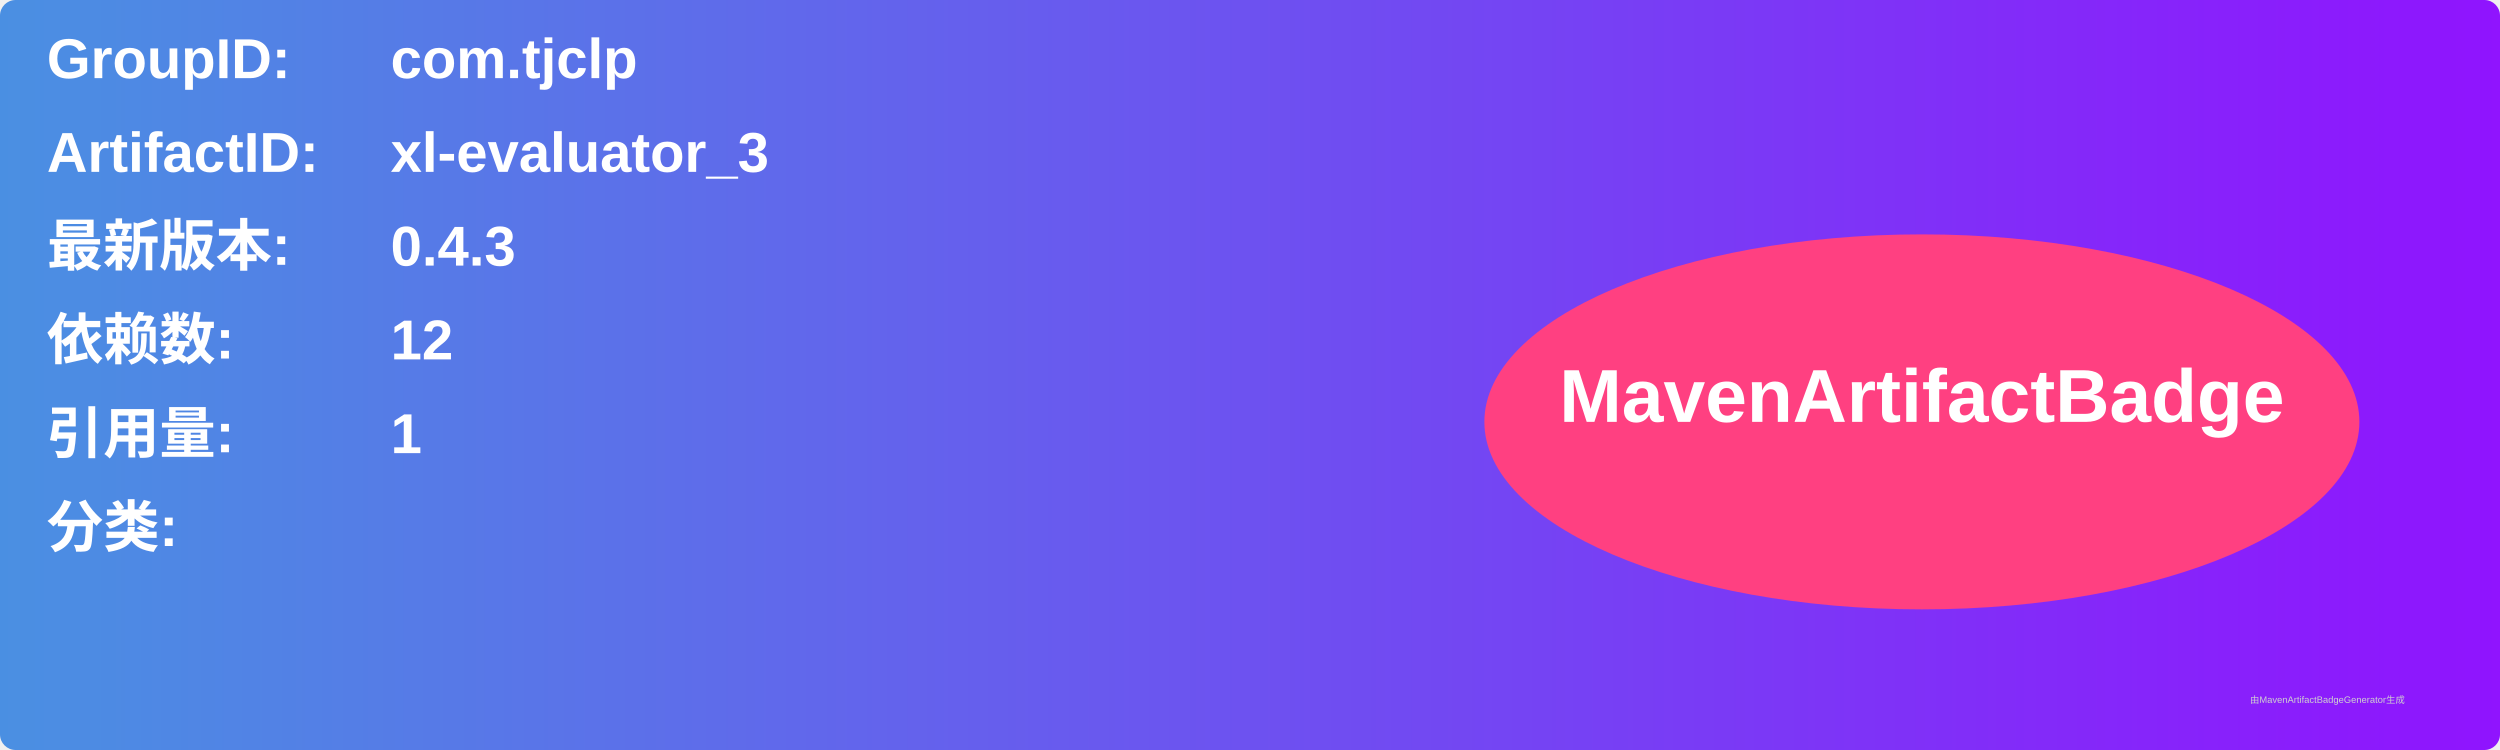
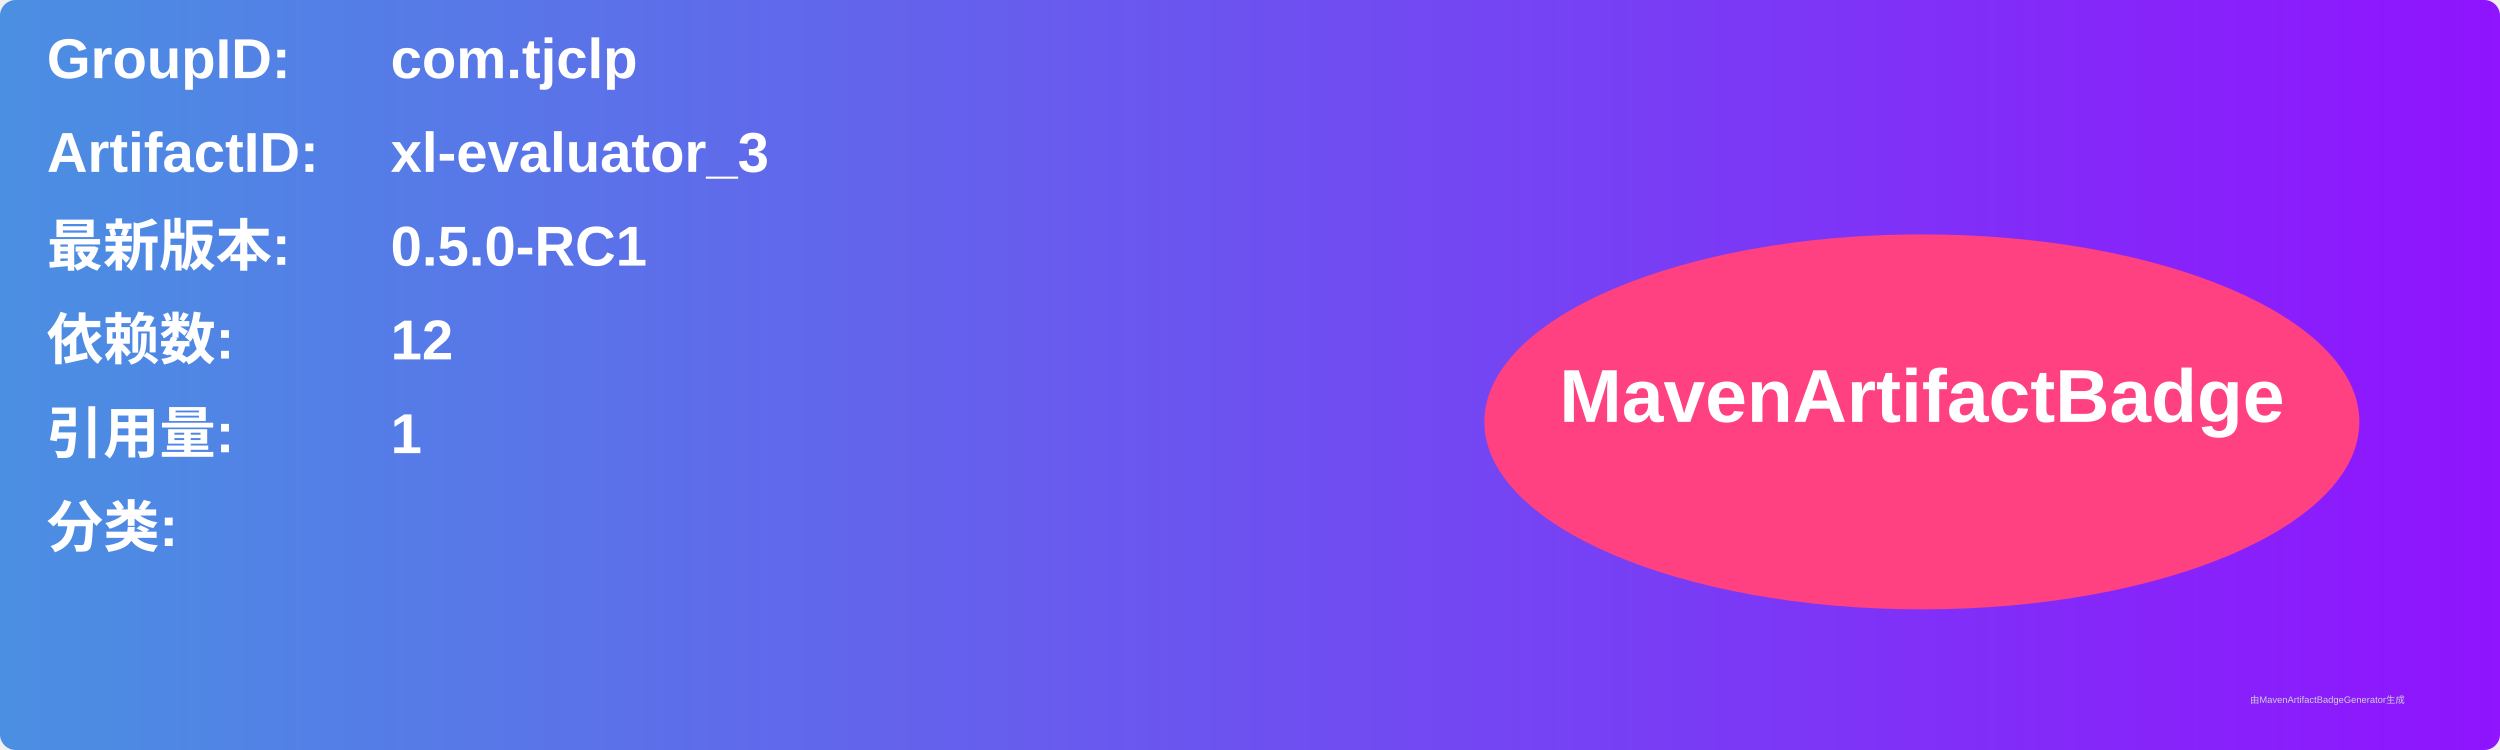
<svg xmlns="http://www.w3.org/2000/svg" width="800" height="240" viewBox="0 0 800 240">
  <linearGradient id="grad" x1="0%" y1="0%" x2="100%" y2="0%">
    <stop offset="0%" stop-color="#4a90e2" />
    <stop offset="100%" stop-color="#9013fe" />
  </linearGradient>
  <rect width="100%" height="100%" rx="5" ry="5" fill="url(#grad)" />
  <g transform="translate(15, 15)">
    <text x="0" y="10" font-family="Arial" font-size="18" fill="white" font-weight="bold" width="260">GroupID:</text>
    <text x="110" y="10" font-family="Arial" font-size="18" fill="white" font-weight="bold" width="460">com.tjclp</text>
    <text x="0" y="40" font-family="Arial" font-size="18" fill="white" font-weight="bold" width="260">ArtifactID:</text>
    <text x="110" y="40" font-family="Arial" font-size="18" fill="white" font-weight="bold" width="460">xl-evaluator_3</text>
    <text x="0" y="70" font-family="Arial" font-size="18" fill="white" font-weight="bold">最新版本:</text>
    <text x="110" y="70" font-family="Arial" font-size="18" fill="white" font-weight="bold">
-       <tspan font-weight="bold">0.4.3</tspan>
+       <tspan font-weight="bold">0.5.0-RC1</tspan>
    </text>
    <text x="0" y="100" font-family="Arial" font-size="18" fill="white" font-weight="bold">依赖数: </text>
    <text x="110" y="100" font-family="Arial" font-size="18" fill="white">
      <tspan font-weight="bold">12</tspan>
    </text>
    <text x="0" y="130" font-family="Arial" font-size="18" fill="white" font-weight="bold">引用量: </text>
    <text x="110" y="130" font-family="Arial" font-size="18" fill="white">
      <tspan font-weight="bold">1</tspan>
    </text>
    <text x="0" y="160" font-family="Arial" font-size="18" fill="white" font-weight="bold">分类:</text>
    <text x="10" y="190" font-family="Arial" font-size="10" fill="white">
      <tspan font-weight="bold" />
    </text>
    <ellipse cx="600" cy="120" rx="140" ry="60" fill="#ff4081" />
    <text x="600" y="120" text-anchor="middle" font-family="Arial" font-size="24" fill="white" font-weight="bold">MavenArtifactBadge</text>
  </g>
  <text x="720" y="225" font-family="Arial" font-size="3" fill="#d0d0d0">由MavenArtifactBadgeGenerator生成</text>
</svg>
